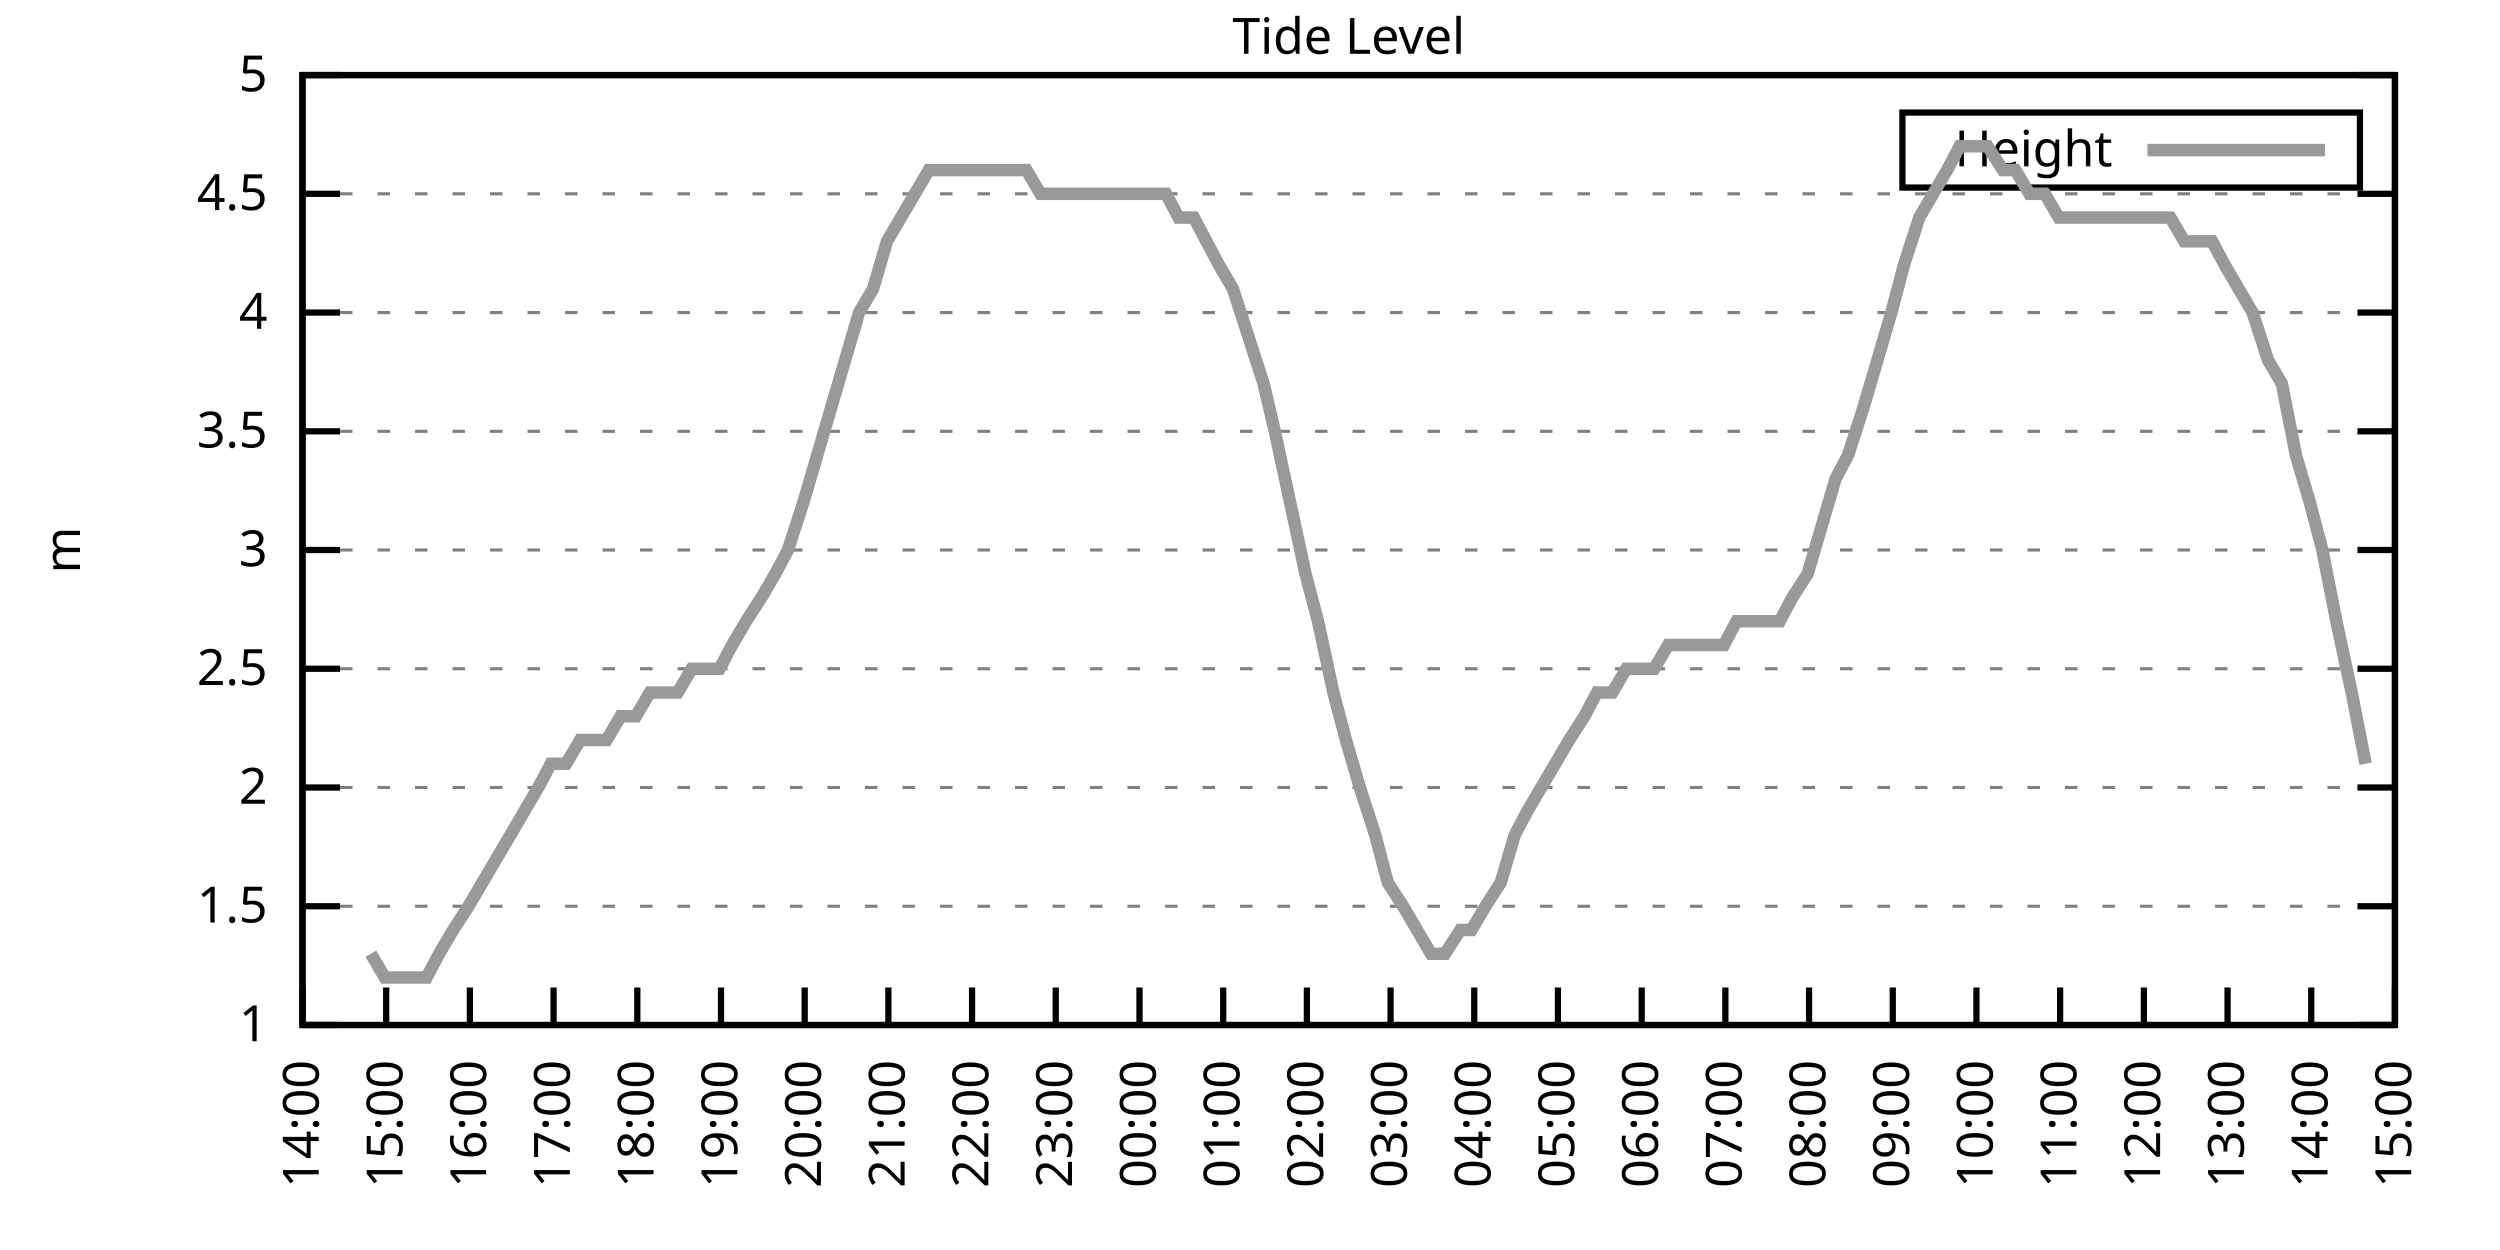
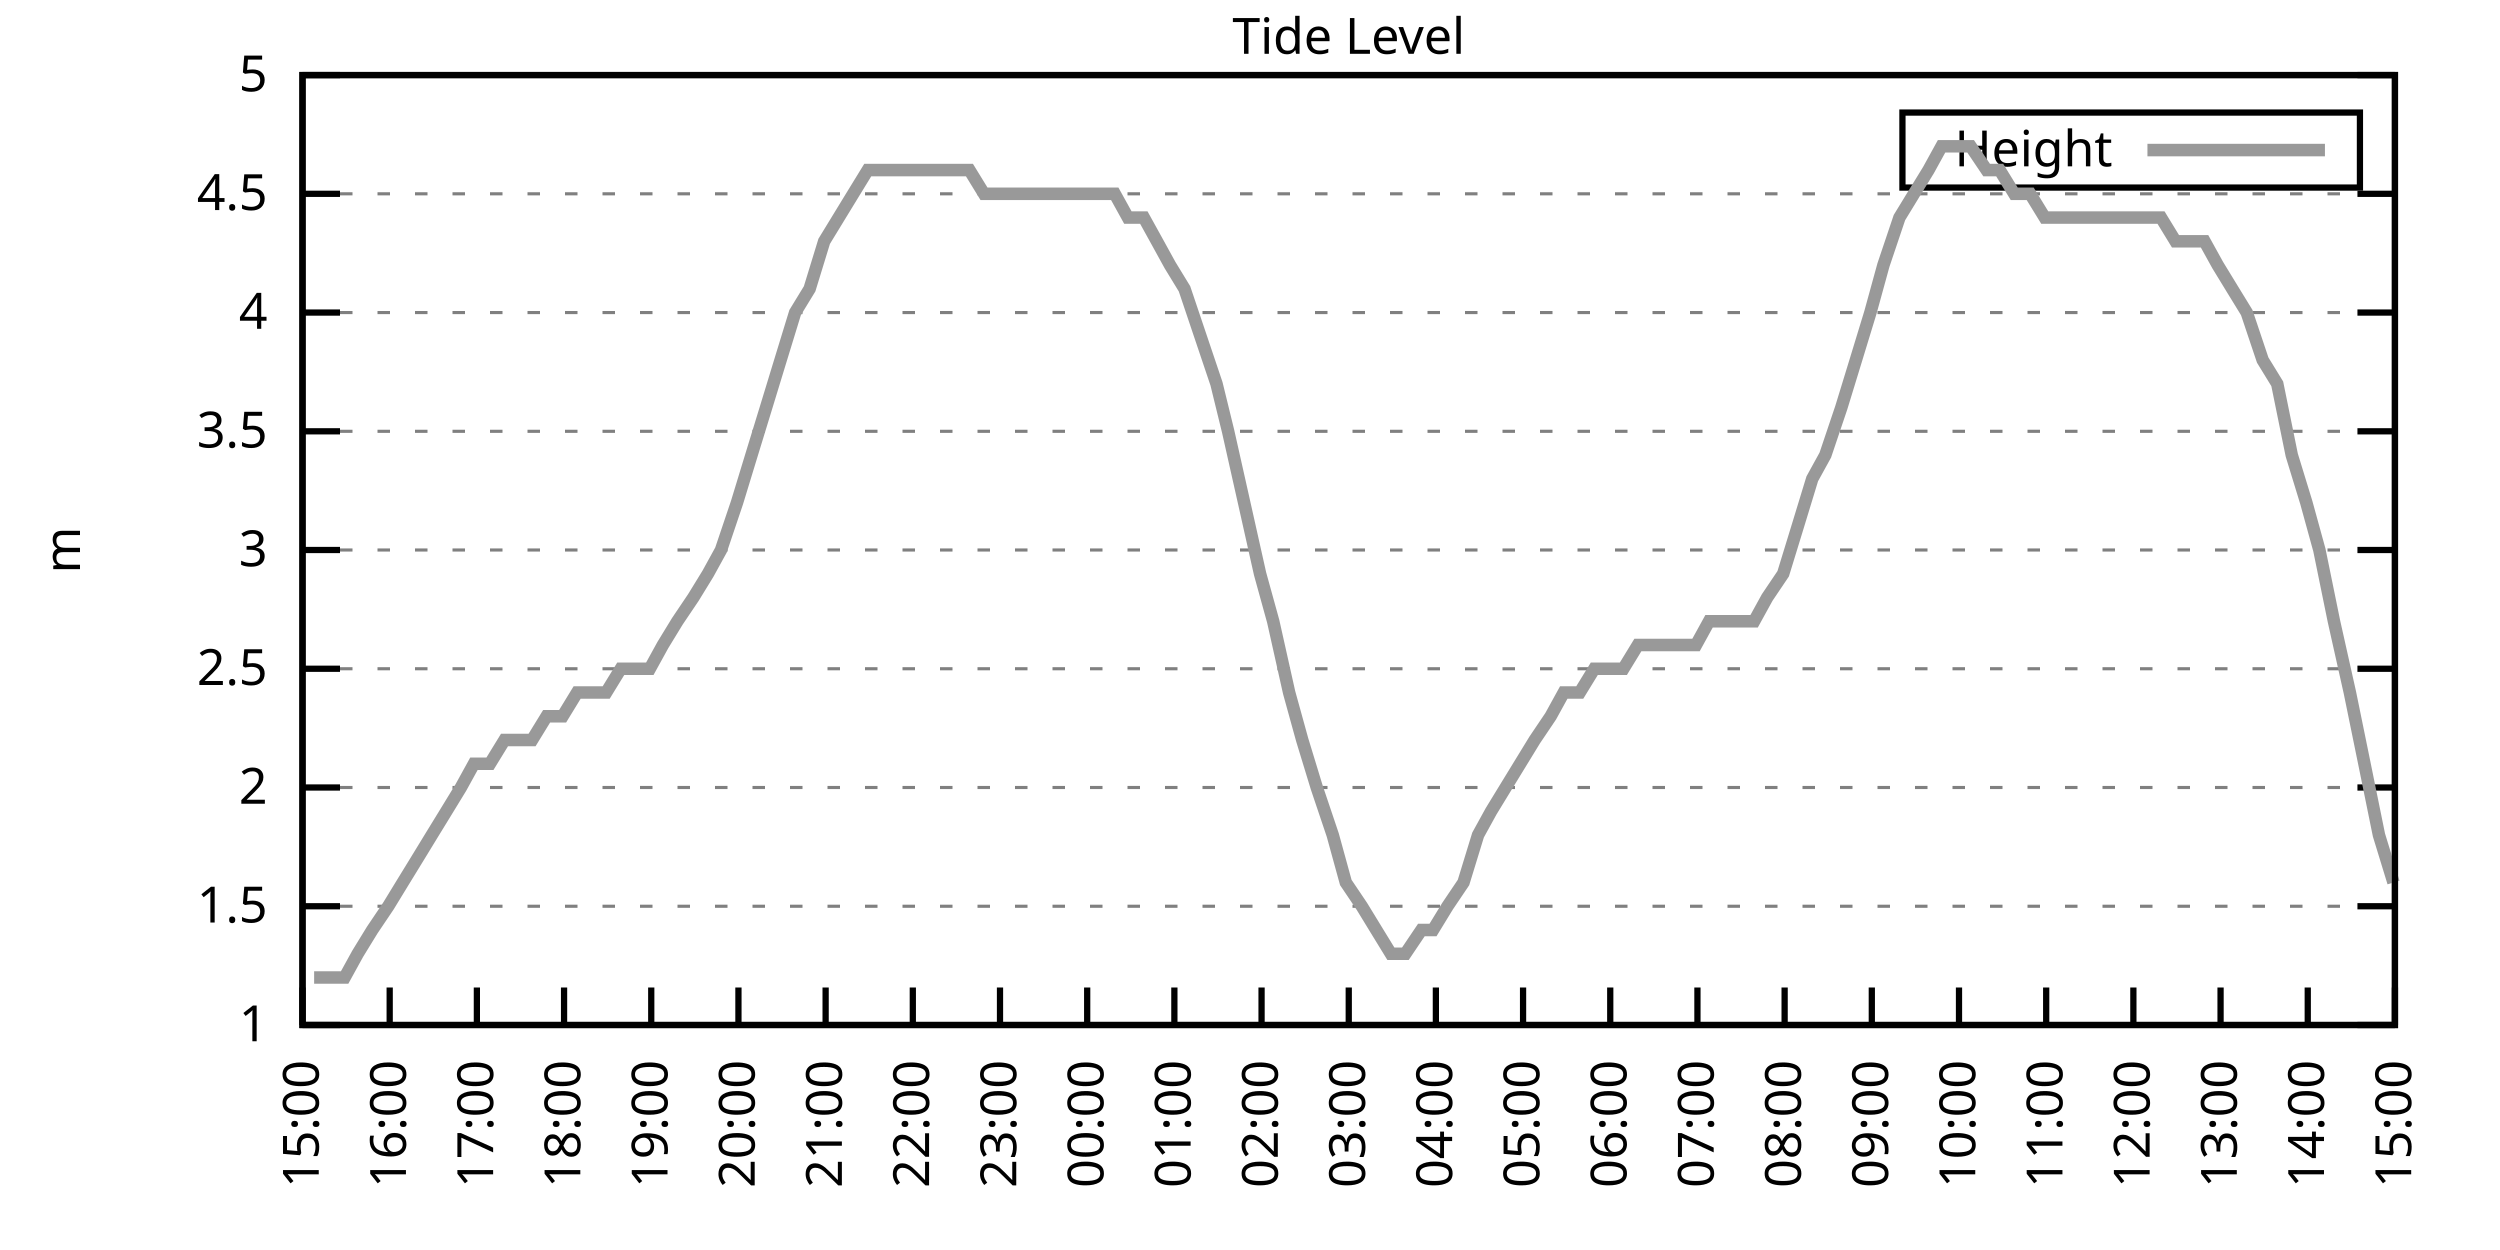
<svg xmlns="http://www.w3.org/2000/svg" xmlns:xlink="http://www.w3.org/1999/xlink" width="400" height="200" viewBox="0 0 400 200">
  <g id="gnuplot_canvas">
    <rect x="0" y="0" width="400" height="200" fill="none" />
    <defs>
      <circle id="gpDot" r="0.5" stroke-width="0.5" stroke="currentColor" />
      <path id="gpPt0" stroke-width="0.333" stroke="currentColor" d="M-1,0 h2 M0,-1 v2" />
      <path id="gpPt1" stroke-width="0.333" stroke="currentColor" d="M-1,-1 L1,1 M1,-1 L-1,1" />
      <path id="gpPt2" stroke-width="0.333" stroke="currentColor" d="M-1,0 L1,0 M0,-1 L0,1 M-1,-1 L1,1 M-1,1 L1,-1" />
      <rect id="gpPt3" stroke-width="0.333" stroke="currentColor" x="-1" y="-1" width="2" height="2" />
      <rect id="gpPt4" stroke-width="0.333" stroke="currentColor" fill="currentColor" x="-1" y="-1" width="2" height="2" />
      <circle id="gpPt5" stroke-width="0.333" stroke="currentColor" cx="0" cy="0" r="1" />
      <use xlink:href="#gpPt5" id="gpPt6" fill="currentColor" stroke="none" />
      <path id="gpPt7" stroke-width="0.333" stroke="currentColor" d="M0,-1.33 L-1.33,0.67 L1.33,0.67 z" />
      <use xlink:href="#gpPt7" id="gpPt8" fill="currentColor" stroke="none" />
      <use xlink:href="#gpPt7" id="gpPt9" stroke="currentColor" transform="rotate(180)" />
      <use xlink:href="#gpPt9" id="gpPt10" fill="currentColor" stroke="none" />
      <use xlink:href="#gpPt3" id="gpPt11" stroke="currentColor" transform="rotate(45)" />
      <use xlink:href="#gpPt11" id="gpPt12" fill="currentColor" stroke="none" />
      <path id="gpPt13" stroke-width="0.333" stroke="currentColor" d="M0,1.330 L1.265,0.411 L0.782,-1.067 L-0.782,-1.076 L-1.265,0.411 z" />
      <use xlink:href="#gpPt13" id="gpPt14" fill="currentColor" stroke="none" />
      <filter id="textbox" filterUnits="objectBoundingBox" x="0" y="0" height="1" width="1">
        <feFlood flood-color="white" flood-opacity="1" result="bgnd" />
        <feComposite in="SourceGraphic" in2="bgnd" operator="atop" />
      </filter>
      <filter id="greybox" filterUnits="objectBoundingBox" x="0" y="0" height="1" width="1">
        <feFlood flood-color="lightgrey" flood-opacity="1" result="grey" />
        <feComposite in="SourceGraphic" in2="grey" operator="atop" />
      </filter>
    </defs>
    <g fill="none" color="white" stroke="currentColor" stroke-width="1.00" stroke-linecap="butt" stroke-linejoin="miter">
</g>
    <g fill="none" color="black" stroke="currentColor" stroke-width="1.00" stroke-linecap="butt" stroke-linejoin="miter">
      <g stroke="none" shape-rendering="crispEdges">
        <polygon fill="rgb(255, 255, 255)" points="48.40,164.00 383.18,164.00 383.18,12.02 48.40,12.02 " />
      </g>
    </g>
    <g fill="none" color="black" stroke="currentColor" stroke-width="1.00" stroke-linecap="butt" stroke-linejoin="miter">
</g>
    <g fill="none" color="black" stroke="black" stroke-width="0.50" stroke-linecap="butt" stroke-linejoin="miter">
</g>
    <g fill="none" color="gray" stroke="currentColor" stroke-width="0.50" stroke-linecap="butt" stroke-linejoin="miter">
      <path stroke="gray" stroke-dasharray="2,4" class="gridline" d="M48.40,164.00 L383.19,164.00  " />
    </g>
    <g fill="none" color="gray" stroke="gray" stroke-width="1.00" stroke-linecap="butt" stroke-linejoin="miter">
</g>
    <g fill="none" color="black" stroke="currentColor" stroke-width="1.00" stroke-linecap="butt" stroke-linejoin="miter">
      <path stroke="black" d="M48.40,164.00 L54.40,164.00 M383.19,164.00 L377.19,164.00  " />
      <g transform="translate(42.80,166.60)" stroke="none" fill="black" font-family="Sans" font-size="8.00" text-anchor="end">
        <text>
          <tspan font-family="Sans"> 1</tspan>
        </text>
      </g>
    </g>
    <g fill="none" color="black" stroke="currentColor" stroke-width="1.00" stroke-linecap="butt" stroke-linejoin="miter">
</g>
    <g fill="none" color="black" stroke="black" stroke-width="0.50" stroke-linecap="butt" stroke-linejoin="miter">
</g>
    <g fill="none" color="gray" stroke="currentColor" stroke-width="0.50" stroke-linecap="butt" stroke-linejoin="miter">
      <path stroke="gray" stroke-dasharray="2,4" class="gridline" d="M48.40,145.00 L383.19,145.00  " />
    </g>
    <g fill="none" color="gray" stroke="gray" stroke-width="1.00" stroke-linecap="butt" stroke-linejoin="miter">
</g>
    <g fill="none" color="black" stroke="currentColor" stroke-width="1.00" stroke-linecap="butt" stroke-linejoin="miter">
      <path stroke="black" d="M48.40,145.00 L54.40,145.00 M383.19,145.00 L377.19,145.00  " />
      <g transform="translate(42.80,147.60)" stroke="none" fill="black" font-family="Sans" font-size="8.00" text-anchor="end">
        <text>
          <tspan font-family="Sans"> 1.5</tspan>
        </text>
      </g>
    </g>
    <g fill="none" color="black" stroke="currentColor" stroke-width="1.00" stroke-linecap="butt" stroke-linejoin="miter">
</g>
    <g fill="none" color="black" stroke="black" stroke-width="0.50" stroke-linecap="butt" stroke-linejoin="miter">
</g>
    <g fill="none" color="gray" stroke="currentColor" stroke-width="0.50" stroke-linecap="butt" stroke-linejoin="miter">
      <path stroke="gray" stroke-dasharray="2,4" class="gridline" d="M48.40,126.00 L383.19,126.00  " />
    </g>
    <g fill="none" color="gray" stroke="gray" stroke-width="1.00" stroke-linecap="butt" stroke-linejoin="miter">
</g>
    <g fill="none" color="black" stroke="currentColor" stroke-width="1.00" stroke-linecap="butt" stroke-linejoin="miter">
      <path stroke="black" d="M48.40,126.00 L54.40,126.00 M383.19,126.00 L377.19,126.00  " />
      <g transform="translate(42.80,128.60)" stroke="none" fill="black" font-family="Sans" font-size="8.00" text-anchor="end">
        <text>
          <tspan font-family="Sans"> 2</tspan>
        </text>
      </g>
    </g>
    <g fill="none" color="black" stroke="currentColor" stroke-width="1.00" stroke-linecap="butt" stroke-linejoin="miter">
</g>
    <g fill="none" color="black" stroke="black" stroke-width="0.50" stroke-linecap="butt" stroke-linejoin="miter">
</g>
    <g fill="none" color="gray" stroke="currentColor" stroke-width="0.50" stroke-linecap="butt" stroke-linejoin="miter">
      <path stroke="gray" stroke-dasharray="2,4" class="gridline" d="M48.40,107.00 L383.19,107.00  " />
    </g>
    <g fill="none" color="gray" stroke="gray" stroke-width="1.00" stroke-linecap="butt" stroke-linejoin="miter">
</g>
    <g fill="none" color="black" stroke="currentColor" stroke-width="1.00" stroke-linecap="butt" stroke-linejoin="miter">
      <path stroke="black" d="M48.40,107.00 L54.40,107.00 M383.19,107.00 L377.19,107.00  " />
      <g transform="translate(42.80,109.60)" stroke="none" fill="black" font-family="Sans" font-size="8.00" text-anchor="end">
        <text>
          <tspan font-family="Sans"> 2.5</tspan>
        </text>
      </g>
    </g>
    <g fill="none" color="black" stroke="currentColor" stroke-width="1.00" stroke-linecap="butt" stroke-linejoin="miter">
</g>
    <g fill="none" color="black" stroke="black" stroke-width="0.50" stroke-linecap="butt" stroke-linejoin="miter">
</g>
    <g fill="none" color="gray" stroke="currentColor" stroke-width="0.50" stroke-linecap="butt" stroke-linejoin="miter">
      <path stroke="gray" stroke-dasharray="2,4" class="gridline" d="M48.40,88.00 L383.19,88.00  " />
    </g>
    <g fill="none" color="gray" stroke="gray" stroke-width="1.00" stroke-linecap="butt" stroke-linejoin="miter">
</g>
    <g fill="none" color="black" stroke="currentColor" stroke-width="1.00" stroke-linecap="butt" stroke-linejoin="miter">
      <path stroke="black" d="M48.40,88.00 L54.40,88.00 M383.19,88.00 L377.19,88.00  " />
      <g transform="translate(42.80,90.60)" stroke="none" fill="black" font-family="Sans" font-size="8.00" text-anchor="end">
        <text>
          <tspan font-family="Sans"> 3</tspan>
        </text>
      </g>
    </g>
    <g fill="none" color="black" stroke="currentColor" stroke-width="1.00" stroke-linecap="butt" stroke-linejoin="miter">
</g>
    <g fill="none" color="black" stroke="black" stroke-width="0.50" stroke-linecap="butt" stroke-linejoin="miter">
</g>
    <g fill="none" color="gray" stroke="currentColor" stroke-width="0.50" stroke-linecap="butt" stroke-linejoin="miter">
      <path stroke="gray" stroke-dasharray="2,4" class="gridline" d="M48.40,69.01 L383.19,69.01  " />
    </g>
    <g fill="none" color="gray" stroke="gray" stroke-width="1.00" stroke-linecap="butt" stroke-linejoin="miter">
</g>
    <g fill="none" color="black" stroke="currentColor" stroke-width="1.00" stroke-linecap="butt" stroke-linejoin="miter">
      <path stroke="black" d="M48.40,69.01 L54.40,69.01 M383.19,69.01 L377.19,69.01  " />
      <g transform="translate(42.80,71.61)" stroke="none" fill="black" font-family="Sans" font-size="8.00" text-anchor="end">
        <text>
          <tspan font-family="Sans"> 3.5</tspan>
        </text>
      </g>
    </g>
    <g fill="none" color="black" stroke="currentColor" stroke-width="1.00" stroke-linecap="butt" stroke-linejoin="miter">
</g>
    <g fill="none" color="black" stroke="black" stroke-width="0.50" stroke-linecap="butt" stroke-linejoin="miter">
</g>
    <g fill="none" color="gray" stroke="currentColor" stroke-width="0.50" stroke-linecap="butt" stroke-linejoin="miter">
      <path stroke="gray" stroke-dasharray="2,4" class="gridline" d="M48.40,50.01 L383.19,50.01  " />
    </g>
    <g fill="none" color="gray" stroke="gray" stroke-width="1.00" stroke-linecap="butt" stroke-linejoin="miter">
</g>
    <g fill="none" color="black" stroke="currentColor" stroke-width="1.00" stroke-linecap="butt" stroke-linejoin="miter">
      <path stroke="black" d="M48.40,50.01 L54.40,50.01 M383.19,50.01 L377.19,50.01  " />
      <g transform="translate(42.80,52.61)" stroke="none" fill="black" font-family="Sans" font-size="8.00" text-anchor="end">
        <text>
          <tspan font-family="Sans"> 4</tspan>
        </text>
      </g>
    </g>
    <g fill="none" color="black" stroke="currentColor" stroke-width="1.00" stroke-linecap="butt" stroke-linejoin="miter">
</g>
    <g fill="none" color="black" stroke="black" stroke-width="0.50" stroke-linecap="butt" stroke-linejoin="miter">
</g>
    <g fill="none" color="gray" stroke="currentColor" stroke-width="0.50" stroke-linecap="butt" stroke-linejoin="miter">
      <path stroke="gray" stroke-dasharray="2,4" class="gridline" d="M48.40,31.01 L383.19,31.01  " />
    </g>
    <g fill="none" color="gray" stroke="gray" stroke-width="1.00" stroke-linecap="butt" stroke-linejoin="miter">
</g>
    <g fill="none" color="black" stroke="currentColor" stroke-width="1.00" stroke-linecap="butt" stroke-linejoin="miter">
      <path stroke="black" d="M48.40,31.01 L54.40,31.01 M383.19,31.01 L377.19,31.01  " />
      <g transform="translate(42.80,33.61)" stroke="none" fill="black" font-family="Sans" font-size="8.00" text-anchor="end">
        <text>
          <tspan font-family="Sans"> 4.5</tspan>
        </text>
      </g>
    </g>
    <g fill="none" color="black" stroke="currentColor" stroke-width="1.00" stroke-linecap="butt" stroke-linejoin="miter">
</g>
    <g fill="none" color="black" stroke="black" stroke-width="0.50" stroke-linecap="butt" stroke-linejoin="miter">
</g>
    <g fill="none" color="gray" stroke="currentColor" stroke-width="0.50" stroke-linecap="butt" stroke-linejoin="miter">
      <path stroke="gray" stroke-dasharray="2,4" class="gridline" d="M48.40,12.01 L383.19,12.01  " />
    </g>
    <g fill="none" color="gray" stroke="gray" stroke-width="1.00" stroke-linecap="butt" stroke-linejoin="miter">
</g>
    <g fill="none" color="black" stroke="currentColor" stroke-width="1.00" stroke-linecap="butt" stroke-linejoin="miter">
      <path stroke="black" d="M48.40,12.01 L54.40,12.01 M383.19,12.01 L377.19,12.01  " />
      <g transform="translate(42.80,14.61)" stroke="none" fill="black" font-family="Sans" font-size="8.00" text-anchor="end">
        <text>
          <tspan font-family="Sans"> 5</tspan>
        </text>
      </g>
    </g>
    <g fill="none" color="black" stroke="currentColor" stroke-width="1.00" stroke-linecap="butt" stroke-linejoin="miter">
      <path stroke="black" d="M48.40,164.00 L48.40,158.00  " />
      <g transform="translate(51.00,169.60) rotate(270.00)" stroke="none" fill="black" font-family="Sans" font-size="8.00" text-anchor="end">
        <text>
-           <tspan font-family="Sans">14:00</tspan>
-         </text>
-       </g>
-     </g>
-     <g fill="none" color="black" stroke="currentColor" stroke-width="1.00" stroke-linecap="butt" stroke-linejoin="miter">
-       <path stroke="black" d="M61.79,164.00 L61.79,158.00  " />
-       <g transform="translate(64.39,169.60) rotate(270.00)" stroke="none" fill="black" font-family="Sans" font-size="8.00" text-anchor="end">
-         <text>
          <tspan font-family="Sans">15:00</tspan>
        </text>
      </g>
    </g>
    <g fill="none" color="black" stroke="currentColor" stroke-width="1.00" stroke-linecap="butt" stroke-linejoin="miter">
-       <path stroke="black" d="M75.18,164.00 L75.18,158.00  " />
-       <g transform="translate(77.78,169.60) rotate(270.00)" stroke="none" fill="black" font-family="Sans" font-size="8.00" text-anchor="end">
+       <path stroke="black" d="M62.35,164.00 L62.35,158.00  " />
+       <g transform="translate(64.95,169.60) rotate(270.00)" stroke="none" fill="black" font-family="Sans" font-size="8.00" text-anchor="end">
        <text>
          <tspan font-family="Sans">16:00</tspan>
        </text>
      </g>
    </g>
    <g fill="none" color="black" stroke="currentColor" stroke-width="1.00" stroke-linecap="butt" stroke-linejoin="miter">
-       <path stroke="black" d="M88.57,164.00 L88.57,158.00  " />
-       <g transform="translate(91.17,169.60) rotate(270.00)" stroke="none" fill="black" font-family="Sans" font-size="8.00" text-anchor="end">
+       <path stroke="black" d="M76.30,164.00 L76.30,158.00  " />
+       <g transform="translate(78.90,169.60) rotate(270.00)" stroke="none" fill="black" font-family="Sans" font-size="8.00" text-anchor="end">
        <text>
          <tspan font-family="Sans">17:00</tspan>
        </text>
      </g>
    </g>
    <g fill="none" color="black" stroke="currentColor" stroke-width="1.00" stroke-linecap="butt" stroke-linejoin="miter">
-       <path stroke="black" d="M101.97,164.00 L101.97,158.00  " />
-       <g transform="translate(104.57,169.60) rotate(270.00)" stroke="none" fill="black" font-family="Sans" font-size="8.00" text-anchor="end">
+       <path stroke="black" d="M90.25,164.00 L90.25,158.00  " />
+       <g transform="translate(92.85,169.60) rotate(270.00)" stroke="none" fill="black" font-family="Sans" font-size="8.00" text-anchor="end">
        <text>
          <tspan font-family="Sans">18:00</tspan>
        </text>
      </g>
    </g>
    <g fill="none" color="black" stroke="currentColor" stroke-width="1.00" stroke-linecap="butt" stroke-linejoin="miter">
-       <path stroke="black" d="M115.36,164.00 L115.36,158.00  " />
-       <g transform="translate(117.96,169.60) rotate(270.00)" stroke="none" fill="black" font-family="Sans" font-size="8.00" text-anchor="end">
+       <path stroke="black" d="M104.20,164.00 L104.20,158.00  " />
+       <g transform="translate(106.80,169.60) rotate(270.00)" stroke="none" fill="black" font-family="Sans" font-size="8.00" text-anchor="end">
        <text>
          <tspan font-family="Sans">19:00</tspan>
        </text>
      </g>
    </g>
    <g fill="none" color="black" stroke="currentColor" stroke-width="1.00" stroke-linecap="butt" stroke-linejoin="miter">
-       <path stroke="black" d="M128.75,164.00 L128.75,158.00  " />
-       <g transform="translate(131.35,169.60) rotate(270.00)" stroke="none" fill="black" font-family="Sans" font-size="8.00" text-anchor="end">
+       <path stroke="black" d="M118.15,164.00 L118.15,158.00  " />
+       <g transform="translate(120.75,169.60) rotate(270.00)" stroke="none" fill="black" font-family="Sans" font-size="8.00" text-anchor="end">
        <text>
          <tspan font-family="Sans">20:00</tspan>
        </text>
      </g>
    </g>
    <g fill="none" color="black" stroke="currentColor" stroke-width="1.00" stroke-linecap="butt" stroke-linejoin="miter">
-       <path stroke="black" d="M142.14,164.00 L142.14,158.00  " />
-       <g transform="translate(144.74,169.60) rotate(270.00)" stroke="none" fill="black" font-family="Sans" font-size="8.00" text-anchor="end">
+       <path stroke="black" d="M132.10,164.00 L132.10,158.00  " />
+       <g transform="translate(134.70,169.60) rotate(270.00)" stroke="none" fill="black" font-family="Sans" font-size="8.00" text-anchor="end">
        <text>
          <tspan font-family="Sans">21:00</tspan>
        </text>
      </g>
    </g>
    <g fill="none" color="black" stroke="currentColor" stroke-width="1.00" stroke-linecap="butt" stroke-linejoin="miter">
-       <path stroke="black" d="M155.53,164.00 L155.53,158.00  " />
-       <g transform="translate(158.13,169.60) rotate(270.00)" stroke="none" fill="black" font-family="Sans" font-size="8.00" text-anchor="end">
+       <path stroke="black" d="M146.05,164.00 L146.05,158.00  " />
+       <g transform="translate(148.65,169.60) rotate(270.00)" stroke="none" fill="black" font-family="Sans" font-size="8.00" text-anchor="end">
        <text>
          <tspan font-family="Sans">22:00</tspan>
        </text>
      </g>
    </g>
    <g fill="none" color="black" stroke="currentColor" stroke-width="1.00" stroke-linecap="butt" stroke-linejoin="miter">
-       <path stroke="black" d="M168.92,164.00 L168.92,158.00  " />
-       <g transform="translate(171.52,169.60) rotate(270.00)" stroke="none" fill="black" font-family="Sans" font-size="8.00" text-anchor="end">
+       <path stroke="black" d="M160.00,164.00 L160.00,158.00  " />
+       <g transform="translate(162.60,169.60) rotate(270.00)" stroke="none" fill="black" font-family="Sans" font-size="8.00" text-anchor="end">
        <text>
          <tspan font-family="Sans">23:00</tspan>
        </text>
      </g>
    </g>
    <g fill="none" color="black" stroke="currentColor" stroke-width="1.00" stroke-linecap="butt" stroke-linejoin="miter">
-       <path stroke="black" d="M182.32,164.00 L182.32,158.00  " />
-       <g transform="translate(184.92,169.60) rotate(270.00)" stroke="none" fill="black" font-family="Sans" font-size="8.00" text-anchor="end">
+       <path stroke="black" d="M173.95,164.00 L173.95,158.00  " />
+       <g transform="translate(176.55,169.60) rotate(270.00)" stroke="none" fill="black" font-family="Sans" font-size="8.00" text-anchor="end">
        <text>
          <tspan font-family="Sans">00:00</tspan>
        </text>
      </g>
    </g>
    <g fill="none" color="black" stroke="currentColor" stroke-width="1.00" stroke-linecap="butt" stroke-linejoin="miter">
-       <path stroke="black" d="M195.71,164.00 L195.71,158.00  " />
-       <g transform="translate(198.31,169.60) rotate(270.00)" stroke="none" fill="black" font-family="Sans" font-size="8.00" text-anchor="end">
+       <path stroke="black" d="M187.90,164.00 L187.90,158.00  " />
+       <g transform="translate(190.50,169.60) rotate(270.00)" stroke="none" fill="black" font-family="Sans" font-size="8.00" text-anchor="end">
        <text>
          <tspan font-family="Sans">01:00</tspan>
        </text>
      </g>
    </g>
    <g fill="none" color="black" stroke="currentColor" stroke-width="1.00" stroke-linecap="butt" stroke-linejoin="miter">
-       <path stroke="black" d="M209.10,164.00 L209.10,158.00  " />
-       <g transform="translate(211.70,169.60) rotate(270.00)" stroke="none" fill="black" font-family="Sans" font-size="8.00" text-anchor="end">
+       <path stroke="black" d="M201.85,164.00 L201.85,158.00  " />
+       <g transform="translate(204.45,169.60) rotate(270.00)" stroke="none" fill="black" font-family="Sans" font-size="8.00" text-anchor="end">
        <text>
          <tspan font-family="Sans">02:00</tspan>
        </text>
      </g>
    </g>
    <g fill="none" color="black" stroke="currentColor" stroke-width="1.00" stroke-linecap="butt" stroke-linejoin="miter">
-       <path stroke="black" d="M222.49,164.00 L222.49,158.00  " />
-       <g transform="translate(225.09,169.60) rotate(270.00)" stroke="none" fill="black" font-family="Sans" font-size="8.00" text-anchor="end">
+       <path stroke="black" d="M215.80,164.00 L215.80,158.00  " />
+       <g transform="translate(218.40,169.60) rotate(270.00)" stroke="none" fill="black" font-family="Sans" font-size="8.00" text-anchor="end">
        <text>
          <tspan font-family="Sans">03:00</tspan>
        </text>
      </g>
    </g>
    <g fill="none" color="black" stroke="currentColor" stroke-width="1.00" stroke-linecap="butt" stroke-linejoin="miter">
-       <path stroke="black" d="M235.88,164.00 L235.88,158.00  " />
-       <g transform="translate(238.48,169.60) rotate(270.00)" stroke="none" fill="black" font-family="Sans" font-size="8.00" text-anchor="end">
+       <path stroke="black" d="M229.74,164.00 L229.74,158.00  " />
+       <g transform="translate(232.34,169.60) rotate(270.00)" stroke="none" fill="black" font-family="Sans" font-size="8.00" text-anchor="end">
        <text>
          <tspan font-family="Sans">04:00</tspan>
        </text>
      </g>
    </g>
    <g fill="none" color="black" stroke="currentColor" stroke-width="1.00" stroke-linecap="butt" stroke-linejoin="miter">
-       <path stroke="black" d="M249.27,164.00 L249.27,158.00  " />
-       <g transform="translate(251.87,169.60) rotate(270.00)" stroke="none" fill="black" font-family="Sans" font-size="8.00" text-anchor="end">
+       <path stroke="black" d="M243.69,164.00 L243.69,158.00  " />
+       <g transform="translate(246.29,169.60) rotate(270.00)" stroke="none" fill="black" font-family="Sans" font-size="8.00" text-anchor="end">
        <text>
          <tspan font-family="Sans">05:00</tspan>
        </text>
      </g>
    </g>
    <g fill="none" color="black" stroke="currentColor" stroke-width="1.00" stroke-linecap="butt" stroke-linejoin="miter">
-       <path stroke="black" d="M262.67,164.00 L262.67,158.00  " />
-       <g transform="translate(265.27,169.60) rotate(270.00)" stroke="none" fill="black" font-family="Sans" font-size="8.00" text-anchor="end">
+       <path stroke="black" d="M257.64,164.00 L257.64,158.00  " />
+       <g transform="translate(260.24,169.60) rotate(270.00)" stroke="none" fill="black" font-family="Sans" font-size="8.00" text-anchor="end">
        <text>
          <tspan font-family="Sans">06:00</tspan>
        </text>
      </g>
    </g>
    <g fill="none" color="black" stroke="currentColor" stroke-width="1.00" stroke-linecap="butt" stroke-linejoin="miter">
-       <path stroke="black" d="M276.06,164.00 L276.06,158.00  " />
-       <g transform="translate(278.66,169.60) rotate(270.00)" stroke="none" fill="black" font-family="Sans" font-size="8.00" text-anchor="end">
+       <path stroke="black" d="M271.59,164.00 L271.59,158.00  " />
+       <g transform="translate(274.19,169.60) rotate(270.00)" stroke="none" fill="black" font-family="Sans" font-size="8.00" text-anchor="end">
        <text>
          <tspan font-family="Sans">07:00</tspan>
        </text>
      </g>
    </g>
    <g fill="none" color="black" stroke="currentColor" stroke-width="1.00" stroke-linecap="butt" stroke-linejoin="miter">
-       <path stroke="black" d="M289.45,164.00 L289.45,158.00  " />
-       <g transform="translate(292.05,169.60) rotate(270.00)" stroke="none" fill="black" font-family="Sans" font-size="8.00" text-anchor="end">
+       <path stroke="black" d="M285.54,164.00 L285.54,158.00  " />
+       <g transform="translate(288.14,169.60) rotate(270.00)" stroke="none" fill="black" font-family="Sans" font-size="8.00" text-anchor="end">
        <text>
          <tspan font-family="Sans">08:00</tspan>
        </text>
      </g>
    </g>
    <g fill="none" color="black" stroke="currentColor" stroke-width="1.00" stroke-linecap="butt" stroke-linejoin="miter">
-       <path stroke="black" d="M302.84,164.00 L302.84,158.00  " />
-       <g transform="translate(305.44,169.60) rotate(270.00)" stroke="none" fill="black" font-family="Sans" font-size="8.00" text-anchor="end">
+       <path stroke="black" d="M299.49,164.00 L299.49,158.00  " />
+       <g transform="translate(302.09,169.60) rotate(270.00)" stroke="none" fill="black" font-family="Sans" font-size="8.00" text-anchor="end">
        <text>
          <tspan font-family="Sans">09:00</tspan>
        </text>
      </g>
    </g>
    <g fill="none" color="black" stroke="currentColor" stroke-width="1.00" stroke-linecap="butt" stroke-linejoin="miter">
-       <path stroke="black" d="M316.23,164.00 L316.23,158.00  " />
-       <g transform="translate(318.83,169.60) rotate(270.00)" stroke="none" fill="black" font-family="Sans" font-size="8.00" text-anchor="end">
+       <path stroke="black" d="M313.44,164.00 L313.44,158.00  " />
+       <g transform="translate(316.04,169.60) rotate(270.00)" stroke="none" fill="black" font-family="Sans" font-size="8.00" text-anchor="end">
        <text>
          <tspan font-family="Sans">10:00</tspan>
        </text>
      </g>
    </g>
    <g fill="none" color="black" stroke="currentColor" stroke-width="1.00" stroke-linecap="butt" stroke-linejoin="miter">
-       <path stroke="black" d="M329.62,164.00 L329.62,158.00  " />
-       <g transform="translate(332.22,169.60) rotate(270.00)" stroke="none" fill="black" font-family="Sans" font-size="8.00" text-anchor="end">
+       <path stroke="black" d="M327.39,164.00 L327.39,158.00  " />
+       <g transform="translate(329.99,169.60) rotate(270.00)" stroke="none" fill="black" font-family="Sans" font-size="8.00" text-anchor="end">
        <text>
          <tspan font-family="Sans">11:00</tspan>
        </text>
      </g>
    </g>
    <g fill="none" color="black" stroke="currentColor" stroke-width="1.00" stroke-linecap="butt" stroke-linejoin="miter">
-       <path stroke="black" d="M343.02,164.00 L343.02,158.00  " />
-       <g transform="translate(345.62,169.60) rotate(270.00)" stroke="none" fill="black" font-family="Sans" font-size="8.00" text-anchor="end">
+       <path stroke="black" d="M341.34,164.00 L341.34,158.00  " />
+       <g transform="translate(343.94,169.60) rotate(270.00)" stroke="none" fill="black" font-family="Sans" font-size="8.00" text-anchor="end">
        <text>
          <tspan font-family="Sans">12:00</tspan>
        </text>
      </g>
    </g>
    <g fill="none" color="black" stroke="currentColor" stroke-width="1.00" stroke-linecap="butt" stroke-linejoin="miter">
-       <path stroke="black" d="M356.41,164.00 L356.41,158.00  " />
-       <g transform="translate(359.01,169.60) rotate(270.00)" stroke="none" fill="black" font-family="Sans" font-size="8.00" text-anchor="end">
+       <path stroke="black" d="M355.29,164.00 L355.29,158.00  " />
+       <g transform="translate(357.89,169.60) rotate(270.00)" stroke="none" fill="black" font-family="Sans" font-size="8.00" text-anchor="end">
        <text>
          <tspan font-family="Sans">13:00</tspan>
        </text>
      </g>
    </g>
    <g fill="none" color="black" stroke="currentColor" stroke-width="1.00" stroke-linecap="butt" stroke-linejoin="miter">
-       <path stroke="black" d="M369.80,164.00 L369.80,158.00  " />
-       <g transform="translate(372.40,169.60) rotate(270.00)" stroke="none" fill="black" font-family="Sans" font-size="8.00" text-anchor="end">
+       <path stroke="black" d="M369.24,164.00 L369.24,158.00  " />
+       <g transform="translate(371.84,169.60) rotate(270.00)" stroke="none" fill="black" font-family="Sans" font-size="8.00" text-anchor="end">
        <text>
          <tspan font-family="Sans">14:00</tspan>
        </text>
      </g>
    </g>
    <g fill="none" color="black" stroke="currentColor" stroke-width="1.00" stroke-linecap="butt" stroke-linejoin="miter">
      <path stroke="black" d="M383.19,164.00 L383.19,158.00  " />
      <g transform="translate(385.79,169.60) rotate(270.00)" stroke="none" fill="black" font-family="Sans" font-size="8.00" text-anchor="end">
        <text>
          <tspan font-family="Sans">15:00</tspan>
        </text>
      </g>
    </g>
    <g fill="none" color="black" stroke="currentColor" stroke-width="1.00" stroke-linecap="butt" stroke-linejoin="miter">
</g>
    <g fill="none" color="black" stroke="currentColor" stroke-width="1.00" stroke-linecap="butt" stroke-linejoin="miter">
      <path stroke="black" d="M48.40,12.01 L48.40,164.00 L383.19,164.00 L383.19,12.01 L48.40,12.01 Z  " />
    </g>
    <g fill="none" color="black" stroke="currentColor" stroke-width="1.00" stroke-linecap="butt" stroke-linejoin="miter">
</g>
    <g fill="none" color="black" stroke="currentColor" stroke-width="1.00" stroke-linecap="butt" stroke-linejoin="miter">
      <path stroke="black" d="M304.39,30.01 L304.39,18.01 L377.59,18.01 L377.59,30.01 L304.39,30.01 Z  " />
    </g>
    <g id="Tide_level_plot_1">
      <g fill="none" color="white" stroke="black" stroke-width="2.00" stroke-linecap="butt" stroke-linejoin="miter">
</g>
      <g fill="none" color="black" stroke="currentColor" stroke-width="2.00" stroke-linecap="butt" stroke-linejoin="miter">
        <g transform="translate(337.99,26.61)" stroke="none" fill="black" font-family="Sans" font-size="8.00" text-anchor="end">
          <text>
            <tspan font-family="Sans">Height</tspan>
          </text>
        </g>
      </g>
      <g fill="none" color="black" stroke="currentColor" stroke-width="2.00" stroke-linecap="butt" stroke-linejoin="miter">
-         <path stroke="rgb(153, 153, 153)" d="M343.59,24.01 L371.99,24.01 M59.34,152.60 L61.57,156.40 L63.58,156.40 L66.03,156.40 L68.26,156.40 L70.27,152.60   L72.50,148.80 L74.96,145.00 L77.19,141.20 L79.42,137.40 L81.66,133.60 L83.89,129.80 L86.12,126.00 L88.13,122.20   L90.58,122.20 L92.82,118.40 L95.05,118.40 L97.06,118.40 L99.29,114.60 L101.74,114.60 L103.98,110.80 L105.98,110.80   L108.44,110.80 L110.67,107.00 L112.90,107.00 L115.13,107.00 L117.14,103.20 L119.38,99.40 L121.83,95.60 L124.06,91.80   L126.07,88.00 L128.53,80.41 L130.76,72.81 L132.99,65.21 L135.22,57.61 L137.45,50.01 L139.69,46.21 L141.92,38.61   L144.15,34.81 L146.38,31.01 L148.61,27.21 L150.62,27.21 L153.08,27.21 L155.31,27.21 L157.32,27.21 L159.77,27.21   L162.01,27.21 L164.24,27.21 L166.47,31.01 L168.70,31.01 L170.71,31.01 L172.94,31.01 L175.17,31.01 L177.63,31.01   L179.86,31.01 L182.09,31.01 L184.10,31.01 L186.56,31.01 L188.57,34.81 L191.02,34.81 L193.03,38.61 L195.04,42.41   L197.27,46.21 L199.73,53.81 L202.18,61.41 L203.97,69.01 L206.42,80.41 L208.88,91.80 L210.88,99.40 L213.34,110.80   L215.35,118.40 L217.58,126.00 L220.04,133.60 L222.04,141.20 L224.50,145.00 L226.73,148.80 L228.96,152.60 L231.20,152.60   L233.65,148.80 L235.44,148.80 L237.67,145.00 L240.12,141.20 L242.36,133.60 L244.36,129.80 L246.60,126.00 L251.06,118.40   L253.51,114.60 L255.52,110.80 L257.98,110.80 L260.21,107.00 L262.44,107.00 L264.67,107.00 L266.91,103.20 L269.14,103.20   L271.37,103.20 L273.60,103.20 L275.83,103.20 L277.84,99.40 L280.30,99.40 L282.53,99.40 L284.76,99.40 L286.77,95.60   L289.23,91.80 L291.46,84.21 L293.69,76.61 L295.70,72.81 L298.15,65.21 L300.39,57.61 L302.62,50.01 L304.63,42.41   L307.08,34.81 L309.31,31.01 L311.54,27.21 L313.55,23.41 L316.01,23.41 L318.02,23.41 L320.47,27.21 L322.48,27.21   L324.71,31.01 L327.17,31.01 L329.40,34.81 L331.19,34.81 L333.64,34.81 L336.10,34.81 L338.33,34.81 L340.56,34.81   L342.79,34.81 L345.02,34.81 L347.26,34.81 L349.49,38.61 L351.72,38.61 L353.95,38.61 L355.96,42.41 L358.19,46.21   L360.42,50.01 L362.88,57.61 L365.11,61.41 L367.34,72.81 L369.58,80.41 L371.58,88.00 L373.82,99.40 L376.27,110.80   L378.50,122.20  " />
+         <path stroke="rgb(153, 153, 153)" d="M343.59,24.01 L371.99,24.01 M50.26,156.40 L52.82,156.40 L55.14,156.40 L57.23,152.60 L59.56,148.80 L62.12,145.00   L64.44,141.20 L66.77,137.40 L69.09,133.60 L71.42,129.80 L73.74,126.00 L75.83,122.20 L78.39,122.20 L80.72,118.40   L83.04,118.40 L85.13,118.40 L87.46,114.60 L90.02,114.60 L92.34,110.80 L94.43,110.80 L96.99,110.80 L99.32,107.00   L101.64,107.00 L103.97,107.00 L106.06,103.20 L108.38,99.40 L110.94,95.60 L113.27,91.80 L115.36,88.00 L117.92,80.41   L120.24,72.81 L122.57,65.21 L124.89,57.61 L127.22,50.01 L129.54,46.21 L131.87,38.61 L134.19,34.81 L136.51,31.01   L138.84,27.21 L140.93,27.21 L143.49,27.21 L145.81,27.21 L147.91,27.21 L150.46,27.21 L152.79,27.21 L155.11,27.21   L157.44,31.01 L159.76,31.01 L161.86,31.01 L164.18,31.01 L166.51,31.01 L169.06,31.01 L171.39,31.01 L173.71,31.01   L175.81,31.01 L178.36,31.01 L180.46,34.81 L183.01,34.81 L185.11,38.61 L187.20,42.41 L189.52,46.21 L192.08,53.81   L194.64,61.41 L196.50,69.01 L199.06,80.41 L201.61,91.80 L203.71,99.40 L206.26,110.80 L208.36,118.40 L210.68,126.00   L213.24,133.60 L215.33,141.20 L217.89,145.00 L220.21,148.80 L222.54,152.60 L224.86,152.60 L227.42,148.80 L229.28,148.80   L231.60,145.00 L234.16,141.20 L236.49,133.60 L238.58,129.80 L240.90,126.00 L245.55,118.40 L248.11,114.60 L250.20,110.80   L252.76,110.80 L255.09,107.00 L257.41,107.00 L259.74,107.00 L262.06,103.20 L264.39,103.20 L266.71,103.20 L269.04,103.20   L271.36,103.20 L273.45,99.40 L276.01,99.40 L278.34,99.40 L280.66,99.40 L282.75,95.60 L285.31,91.80 L287.64,84.21   L289.96,76.61 L292.05,72.81 L294.61,65.21 L296.94,57.61 L299.26,50.01 L301.35,42.41 L303.91,34.81 L306.23,31.01   L308.56,27.21 L310.65,23.41 L313.21,23.41 L315.30,23.41 L317.86,27.21 L319.95,27.21 L322.28,31.01 L324.83,31.01   L327.16,34.81 L329.02,34.81 L331.58,34.81 L334.13,34.81 L336.46,34.81 L338.78,34.81 L341.11,34.81 L343.43,34.81   L345.76,34.81 L348.08,38.61 L350.41,38.61 L352.73,38.61 L354.83,42.41 L357.15,46.21 L359.48,50.01 L362.03,57.61   L364.36,61.41 L366.68,72.81 L369.01,80.41 L371.10,88.00 L373.43,99.40 L375.98,110.80 L378.31,122.20 L380.63,133.60   L382.96,141.20  " />
      </g>
    </g>
    <g fill="none" color="black" stroke="currentColor" stroke-width="2.00" stroke-linecap="butt" stroke-linejoin="miter">
</g>
    <g fill="none" color="black" stroke="black" stroke-width="1.00" stroke-linecap="butt" stroke-linejoin="miter">
</g>
    <g fill="none" color="black" stroke="currentColor" stroke-width="1.00" stroke-linecap="butt" stroke-linejoin="miter">
      <path stroke="black" d="M48.40,12.01 L48.40,164.00 L383.19,164.00 L383.19,12.01 L48.40,12.01 Z  " />
      <g transform="translate(12.80,88.01) rotate(270.00)" stroke="none" fill="black" font-family="Sans" font-size="8.00" text-anchor="middle">
        <text>
          <tspan font-family="Sans">m</tspan>
        </text>
      </g>
    </g>
    <g fill="none" color="black" stroke="currentColor" stroke-width="1.00" stroke-linecap="butt" stroke-linejoin="miter">
</g>
    <g fill="none" color="black" stroke="currentColor" stroke-width="1.00" stroke-linecap="butt" stroke-linejoin="miter">
      <g transform="translate(215.79,8.61)" stroke="none" fill="black" font-family="Sans" font-size="8.00" text-anchor="middle">
        <text>
          <tspan font-family="Sans">Tide Level</tspan>
        </text>
      </g>
    </g>
    <g fill="none" color="black" stroke="currentColor" stroke-width="1.00" stroke-linecap="butt" stroke-linejoin="miter">
</g>
  </g>
</svg>
